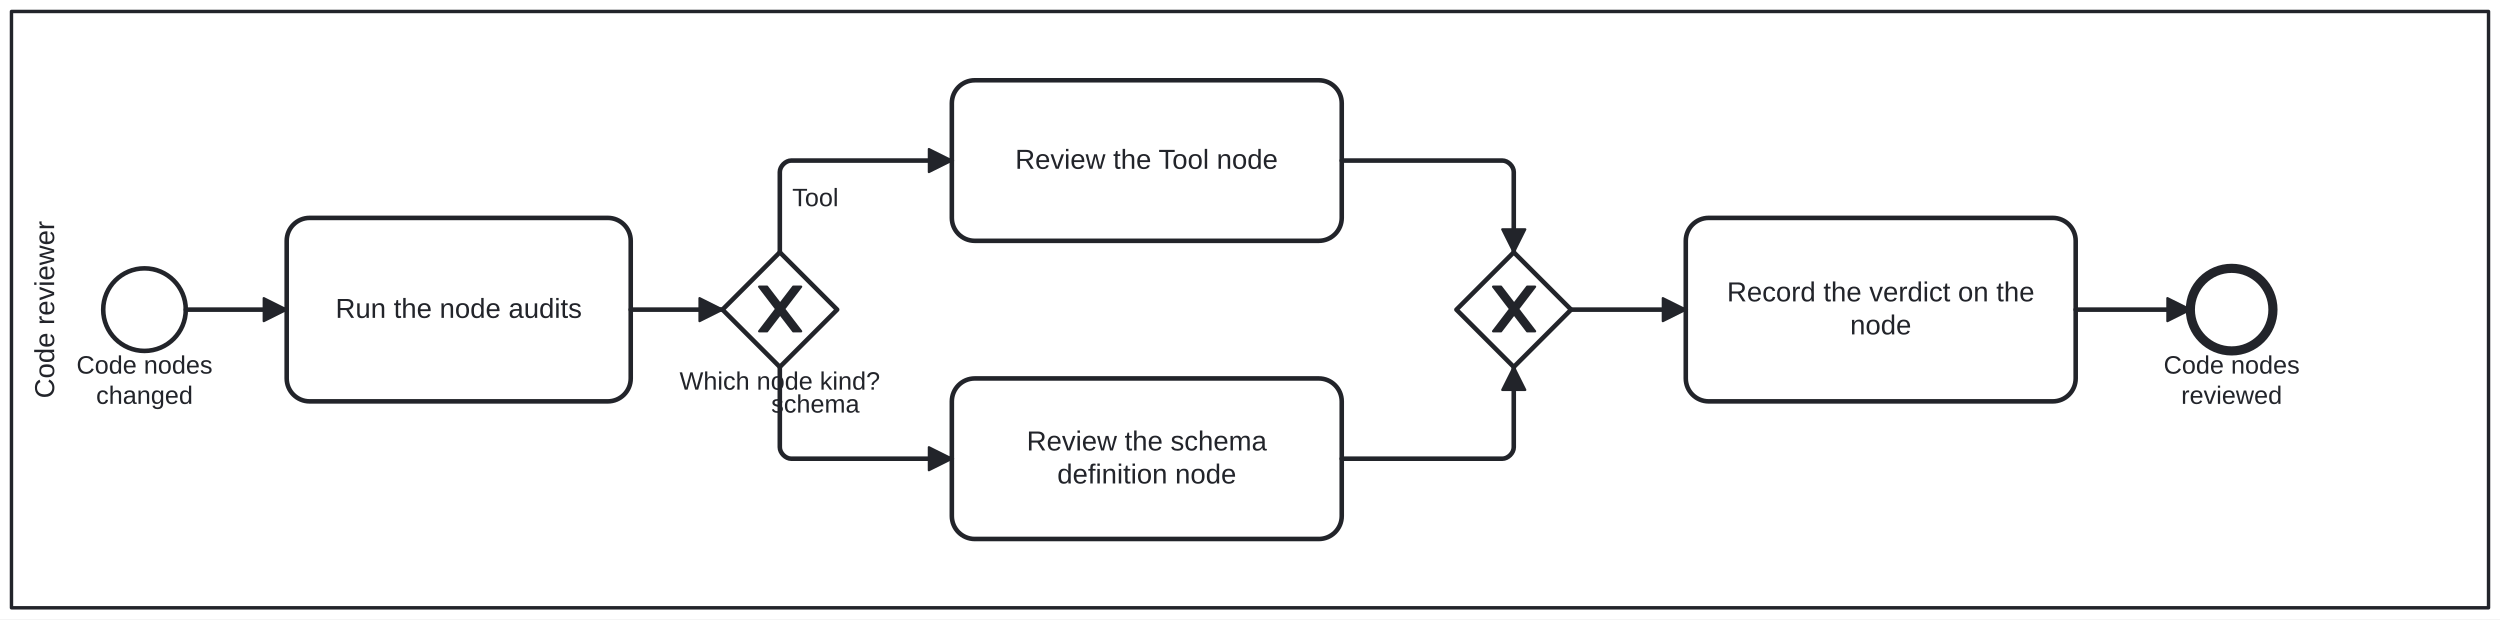
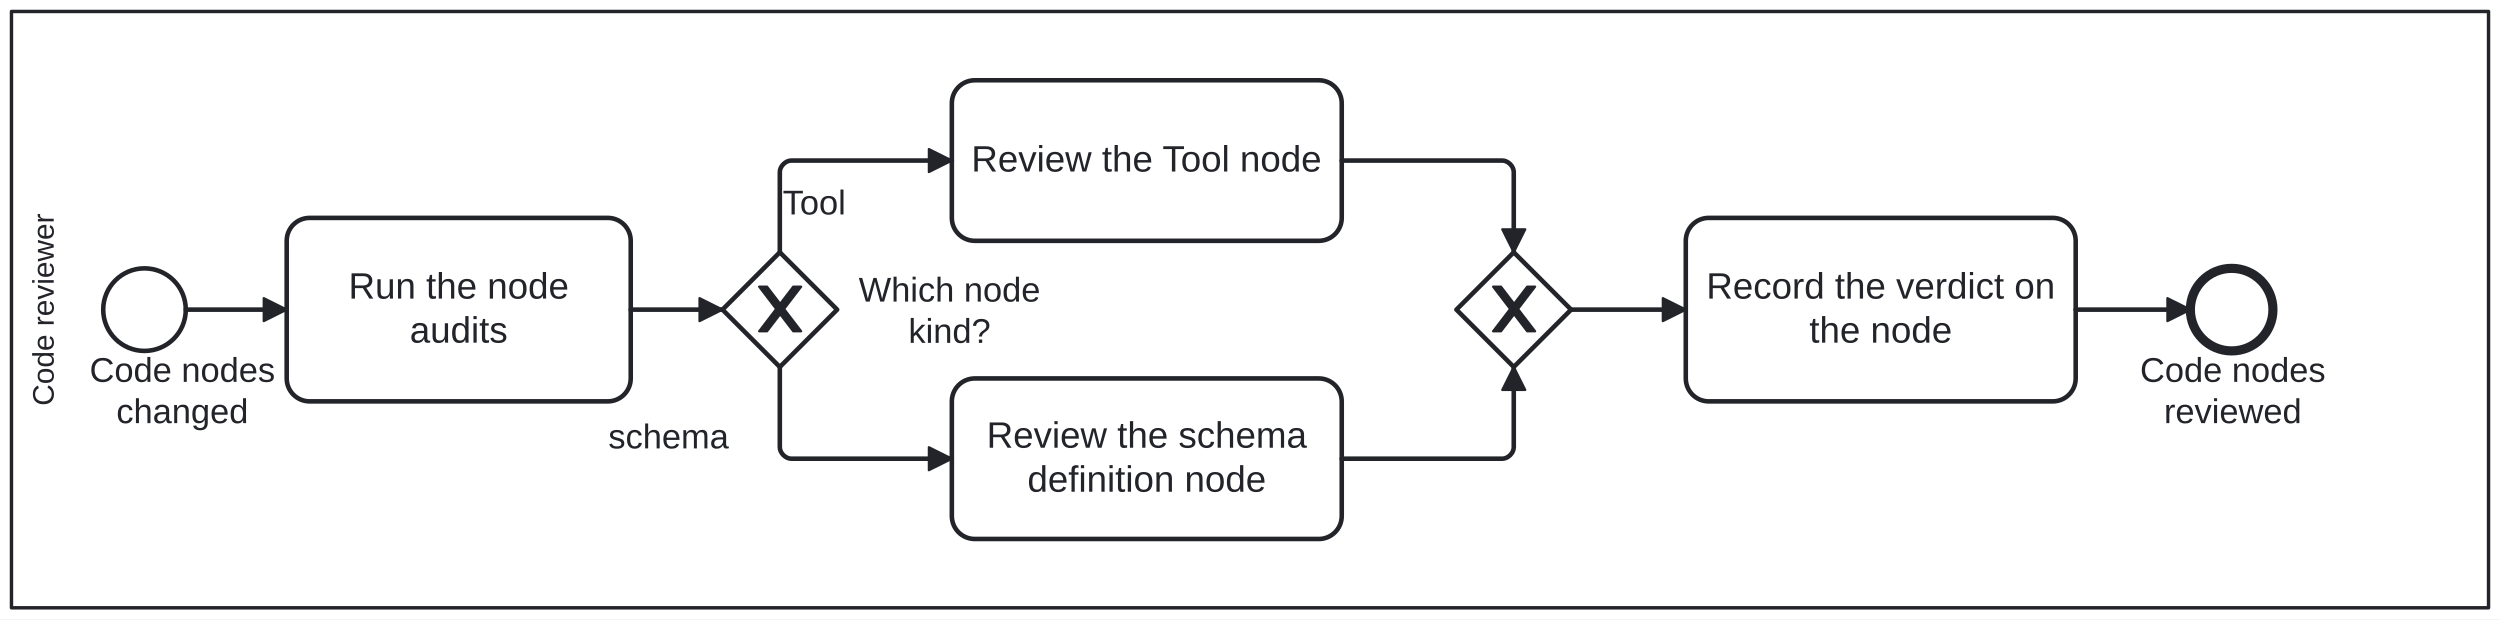
<svg xmlns="http://www.w3.org/2000/svg" width="100%" style="max-width:100%;height:auto" viewBox="155 75 1090 270" version="1.1">
  <rect x="155" y="75" width="1090" height="270" fill="#ffffff" />
  <g class="djs-group">
    <g class="djs-element djs-shape" data-element-id="Lane_CodeReviewer" style="display: block;" transform="matrix(1 0 0 1 160 80)">
      <g class="djs-visual">
        <rect x="0" y="0" width="1080" height="260" rx="0" ry="0" style="stroke-linecap: round; stroke-linejoin: round; stroke: rgb(34, 36, 42); stroke-width: 1.5px; fill: white; fill-opacity: 0.25;" />
-         <text lineHeight="1.2" class="djs-label" style="font-family: Arial, sans-serif; font-size: 12px; font-weight: normal; fill: rgb(34, 36, 42);" transform="matrix(-1.83697e-16 -1 1 -1.83697e-16 0 260)">
-           <tspan x="91.316" y="18.6">Code reviewer</tspan>
+         <text lineHeight="1.05" class="djs-label" transform="matrix(-1.83697e-16 -1 1 -1.83697e-16 0 260)" style="font-family: Arial, sans-serif; font-size: 13px; font-weight: normal; fill: rgb(34, 36, 42);">
+           <tspan x="88.093" y="18.413">Code reviewer</tspan>
        </text>
      </g>
      <rect class="djs-hit djs-hit-all" x="0" y="0" width="1080" height="260" style="fill: none; stroke-opacity: 0; stroke: white; stroke-width: 15px;" />
    </g>
  </g>
  <g class="djs-group">
    <g class="djs-element djs-shape" data-element-id="Start_CodeNodes" style="display: block;" transform="matrix(1 0 0 1 200 192)">
      <g class="djs-visual">
        <circle cx="18" cy="18" r="18" style="stroke-linecap: round; stroke-linejoin: round; stroke: rgb(34, 36, 42); stroke-width: 2px; fill: white; fill-opacity: 0.95;" />
      </g>
      <rect class="djs-hit djs-hit-all" x="0" y="0" width="36" height="36" style="fill: none; stroke-opacity: 0; stroke: white; stroke-width: 15px;" />
    </g>
  </g>
  <g class="djs-group">
-     <g class="djs-element djs-shape" data-element-id="Start_CodeNodes_label" style="display: block;" transform="matrix(1 0 0 1 188 228)">
-       <g class="djs-visual">
-         <text lineHeight="1.2" class="djs-label" style="font-family: Arial, sans-serif; font-size: 11px; font-weight: normal; fill: rgb(34, 36, 42);">
-           <tspan x="0.338" y="9.9">Code nodes</tspan>
-           <tspan x="8.897" y="23.1">changed</tspan>
-         </text>
-       </g>
-       <rect class="djs-hit djs-hit-all" x="0" y="0" width="60" height="27" style="fill: none; stroke-opacity: 0; stroke: white; stroke-width: 15px;" />
+     <g class="djs-element djs-shape" data-element-id="Start_CodeNodes_label" style="display: block;" transform="matrix(1 0 0 1 194 228)">
+       <g class="djs-visual">
+         <text lineHeight="1.2" class="djs-label" style="font-family: Arial, sans-serif; font-size: 15px; font-weight: normal; fill: rgb(34, 36, 42);">
+           <tspan x="0.052" y="13.5">Code nodes</tspan>
+           <tspan x="11.723" y="31.5">changed</tspan>
+         </text>
+       </g>
+       <rect class="djs-hit djs-hit-all" x="0" y="0" width="81" height="36" style="fill: none; stroke-opacity: 0; stroke: white; stroke-width: 15px;" />
    </g>
  </g>
  <g class="djs-group">
    <g class="djs-element djs-shape" data-element-id="Task_RunNodeAudits" style="display: block;" transform="matrix(1 0 0 1 280 170)">
      <g class="djs-visual">
        <rect x="0" y="0" width="150" height="80" rx="10" ry="10" style="stroke-linecap: round; stroke-linejoin: round; stroke: rgb(34, 36, 42); stroke-width: 2px; fill: white; fill-opacity: 0.95;" />
-         <text lineHeight="1.2" class="djs-label" style="font-family: Arial, sans-serif; font-size: 12px; font-weight: normal; fill: rgb(34, 36, 42);">
-           <tspan x="21.293" y="43.6">Run the node audits</tspan>
+         <text lineHeight="1.2" class="djs-label" style="font-family: Arial, sans-serif; font-size: 16px; font-weight: normal; fill: rgb(34, 36, 42);">
+           <tspan x="26.961" y="35.2">Run the node </tspan>
+           <tspan x="53.652" y="54.4">audits</tspan>
        </text>
      </g>
      <rect class="djs-hit djs-hit-all" x="0" y="0" width="150" height="80" style="fill: none; stroke-opacity: 0; stroke: white; stroke-width: 15px;" />
    </g>
  </g>
  <g class="djs-group">
    <g class="djs-element djs-shape" data-element-id="GW_NodeKind" style="display: block;" transform="matrix(1 0 0 1 470 185)">
      <g class="djs-visual">
        <polygon points="25,0 50,25 25,50 0,25" style="stroke-linecap: round; stroke-linejoin: round; stroke: rgb(34, 36, 42); stroke-width: 2px; fill: white; fill-opacity: 0.95;" />
        <path d="m 16,15 7.429,9.714 -7.429,9.714 3.429,0 5.714,-7.464 5.714,7.464 3.429,0 -7.429,-9.714 7.429,-9.714 -3.429,0 -5.714,7.464 -5.714,-7.464 -3.429,0 z" style="fill: rgb(34, 36, 42); stroke-linecap: round; stroke-linejoin: round; stroke: rgb(34, 36, 42); stroke-width: 1px;" />
      </g>
      <rect class="djs-hit djs-hit-all" x="0" y="0" width="50" height="50" style="fill: none; stroke-opacity: 0; stroke: white; stroke-width: 15px;" />
    </g>
  </g>
  <g class="djs-group">
-     <g class="djs-element djs-shape" data-element-id="GW_NodeKind_label" style="display: block;" transform="matrix(1 0 0 1 451 235)">
-       <g class="djs-visual">
-         <text lineHeight="1.2" class="djs-label" style="font-family: Arial, sans-serif; font-size: 11px; font-weight: normal; fill: rgb(34, 36, 42);">
-           <tspan x="0.279" y="9.9">Which node kind?</tspan>
-         </text>
-       </g>
-       <rect class="djs-hit djs-hit-all" x="0" y="0" width="88" height="14" style="fill: none; stroke-opacity: 0; stroke: white; stroke-width: 15px;" />
+     <g class="djs-element djs-shape" data-element-id="GW_NodeKind_label" style="display: block;" transform="matrix(1 0 0 1 529 193)">
+       <g class="djs-visual">
+         <text lineHeight="1.2" class="djs-label" style="font-family: Arial, sans-serif; font-size: 15px; font-weight: normal; fill: rgb(34, 36, 42);">
+           <tspan x="0.394" y="13.5">Which node</tspan>
+           <tspan x="22.07" y="31.5">kind?</tspan>
+         </text>
+       </g>
+       <rect class="djs-hit djs-hit-all" x="0" y="0" width="80" height="36" style="fill: none; stroke-opacity: 0; stroke: white; stroke-width: 15px;" />
    </g>
  </g>
  <g class="djs-group">
    <g class="djs-element djs-shape" data-element-id="Task_ReviewTool" style="display: block;" transform="matrix(1 0 0 1 570 110)">
      <g class="djs-visual">
        <rect x="0" y="0" width="170" height="70" rx="10" ry="10" style="stroke-linecap: round; stroke-linejoin: round; stroke: rgb(34, 36, 42); stroke-width: 2px; fill: white; fill-opacity: 0.95;" />
-         <text lineHeight="1.2" class="djs-label" style="font-family: Arial, sans-serif; font-size: 12px; font-weight: normal; fill: rgb(34, 36, 42);">
-           <tspan x="27.631" y="38.6">Review the Tool node</tspan>
+         <text lineHeight="1.2" class="djs-label" style="font-family: Arial, sans-serif; font-size: 16px; font-weight: normal; fill: rgb(34, 36, 42);">
+           <tspan x="8.508" y="39.8">Review the Tool node</tspan>
        </text>
      </g>
      <rect class="djs-hit djs-hit-all" x="0" y="0" width="170" height="70" style="fill: none; stroke-opacity: 0; stroke: white; stroke-width: 15px;" />
    </g>
  </g>
  <g class="djs-group">
    <g class="djs-element djs-shape" data-element-id="Task_ReviewSchema" style="display: block;" transform="matrix(1 0 0 1 570 240)">
      <g class="djs-visual">
        <rect x="0" y="0" width="170" height="70" rx="10" ry="10" style="stroke-linecap: round; stroke-linejoin: round; stroke: rgb(34, 36, 42); stroke-width: 2px; fill: white; fill-opacity: 0.95;" />
-         <text lineHeight="1.2" class="djs-label" style="font-family: Arial, sans-serif; font-size: 12px; font-weight: normal; fill: rgb(34, 36, 42);">
-           <tspan x="32.644" y="31.4">Review the schema </tspan>
-           <tspan x="45.968" y="45.8">definition node</tspan>
+         <text lineHeight="1.2" class="djs-label" style="font-family: Arial, sans-serif; font-size: 16px; font-weight: normal; fill: rgb(34, 36, 42);">
+           <tspan x="15.191" y="30.2">Review the schema </tspan>
+           <tspan x="32.957" y="49.4">definition node</tspan>
        </text>
      </g>
      <rect class="djs-hit djs-hit-all" x="0" y="0" width="170" height="70" style="fill: none; stroke-opacity: 0; stroke: white; stroke-width: 15px;" />
    </g>
  </g>
  <g class="djs-group">
    <g class="djs-element djs-shape" data-element-id="GW_Join" style="display: block;" transform="matrix(1 0 0 1 790 185)">
      <g class="djs-visual">
        <polygon points="25,0 50,25 25,50 0,25" style="stroke-linecap: round; stroke-linejoin: round; stroke: rgb(34, 36, 42); stroke-width: 2px; fill: white; fill-opacity: 0.95;" />
        <path d="m 16,15 7.429,9.714 -7.429,9.714 3.429,0 5.714,-7.464 5.714,7.464 3.429,0 -7.429,-9.714 7.429,-9.714 -3.429,0 -5.714,7.464 -5.714,-7.464 -3.429,0 z" style="fill: rgb(34, 36, 42); stroke-linecap: round; stroke-linejoin: round; stroke: rgb(34, 36, 42); stroke-width: 1px;" />
      </g>
      <rect class="djs-hit djs-hit-all" x="0" y="0" width="50" height="50" style="fill: none; stroke-opacity: 0; stroke: white; stroke-width: 15px;" />
    </g>
  </g>
  <g class="djs-group">
    <g class="djs-element djs-shape" data-element-id="Task_RecordVerdict" style="display: block;" transform="matrix(1 0 0 1 890 170)">
      <g class="djs-visual">
        <rect x="0" y="0" width="170" height="80" rx="10" ry="10" style="stroke-linecap: round; stroke-linejoin: round; stroke: rgb(34, 36, 42); stroke-width: 2px; fill: white; fill-opacity: 0.95;" />
-         <text lineHeight="1.2" class="djs-label" style="font-family: Arial, sans-serif; font-size: 12px; font-weight: normal; fill: rgb(34, 36, 42);">
-           <tspan x="17.963" y="36.4">Record the verdict on the </tspan>
-           <tspan x="71.652" y="50.8">node</tspan>
+         <text lineHeight="1.2" class="djs-label" style="font-family: Arial, sans-serif; font-size: 16px; font-weight: normal; fill: rgb(34, 36, 42);">
+           <tspan x="8.961" y="35.2">Record the verdict on</tspan>
+           <tspan x="53.859" y="54.4">the node</tspan>
        </text>
      </g>
      <rect class="djs-hit djs-hit-all" x="0" y="0" width="170" height="80" style="fill: none; stroke-opacity: 0; stroke: white; stroke-width: 15px;" />
    </g>
  </g>
  <g class="djs-group">
    <g class="djs-element djs-shape" data-element-id="End_CodeReviewed" style="display: block;" transform="matrix(1 0 0 1 1110 192)">
      <g class="djs-visual">
        <circle cx="18" cy="18" r="18" style="stroke-linecap: round; stroke-linejoin: round; stroke: rgb(34, 36, 42); stroke-width: 4px; fill: white; fill-opacity: 0.95;" />
      </g>
      <rect class="djs-hit djs-hit-all" x="0" y="0" width="36" height="36" style="fill: none; stroke-opacity: 0; stroke: white; stroke-width: 15px;" />
    </g>
  </g>
  <g class="djs-group">
-     <g class="djs-element djs-shape" data-element-id="End_CodeReviewed_label" style="display: block;" transform="matrix(1 0 0 1 1098 228)">
-       <g class="djs-visual">
-         <text lineHeight="1.2" class="djs-label" style="font-family: Arial, sans-serif; font-size: 11px; font-weight: normal; fill: rgb(34, 36, 42);">
-           <tspan x="0.338" y="9.9">Code nodes</tspan>
-           <tspan x="7.989" y="23.1">reviewed</tspan>
-         </text>
-       </g>
-       <rect class="djs-hit djs-hit-all" x="0" y="0" width="60" height="27" style="fill: none; stroke-opacity: 0; stroke: white; stroke-width: 15px;" />
+     <g class="djs-element djs-shape" data-element-id="End_CodeReviewed_label" style="display: block;" transform="matrix(1 0 0 1 1088 228)">
+       <g class="djs-visual">
+         <text lineHeight="1.2" class="djs-label" style="font-family: Arial, sans-serif; font-size: 15px; font-weight: normal; fill: rgb(34, 36, 42);">
+           <tspan x="0.052" y="13.5">Code nodes</tspan>
+           <tspan x="10.485" y="31.5">reviewed</tspan>
+         </text>
+       </g>
+       <rect class="djs-hit djs-hit-all" x="0" y="0" width="81" height="36" style="fill: none; stroke-opacity: 0; stroke: white; stroke-width: 15px;" />
    </g>
  </g>
  <g class="djs-group">
    <g class="djs-element djs-connection" data-element-id="F_C1" style="display: block;">
      <g class="djs-visual">
        <defs>
          <marker id="folio-marker-1" viewBox="0 0 20 20" refX="11" refY="10" markerWidth="10" markerHeight="10" orient="auto">
            <path d="M 1 5 L 11 10 L 1 15 Z" style="stroke-linecap: round; stroke-linejoin: round; stroke: rgb(34, 36, 42); stroke-width: 1px; fill: rgb(34, 36, 42);" />
          </marker>
        </defs>
        <path data-corner-radius="5" style="fill: none; stroke-linecap: round; stroke-linejoin: round; stroke: rgb(34, 36, 42); stroke-width: 2px; marker-end: url('#folio-marker-1');" d="M236,210L280,210" />
      </g>
      <path d="M236,210L280,210" class="djs-hit djs-hit-stroke" style="fill: none; stroke-opacity: 0; stroke: white; stroke-width: 15px;" />
    </g>
  </g>
  <g class="djs-group">
    <g class="djs-element djs-connection" data-element-id="F_C2" style="display: block;">
      <g class="djs-visual">
        <defs>
          <marker id="folio-marker-2" viewBox="0 0 20 20" refX="11" refY="10" markerWidth="10" markerHeight="10" orient="auto">
            <path d="M 1 5 L 11 10 L 1 15 Z" style="stroke-linecap: round; stroke-linejoin: round; stroke: rgb(34, 36, 42); stroke-width: 1px; fill: rgb(34, 36, 42);" />
          </marker>
        </defs>
        <path data-corner-radius="5" style="fill: none; stroke-linecap: round; stroke-linejoin: round; stroke: rgb(34, 36, 42); stroke-width: 2px; marker-end: url('#folio-marker-2');" d="M430,210L470,210" />
      </g>
      <path d="M430,210L470,210" class="djs-hit djs-hit-stroke" style="fill: none; stroke-opacity: 0; stroke: white; stroke-width: 15px;" />
    </g>
  </g>
  <g class="djs-group">
    <g class="djs-element djs-connection" data-element-id="F_C3" style="display: block;">
      <g class="djs-visual">
        <defs>
          <marker id="folio-marker-3" viewBox="0 0 20 20" refX="11" refY="10" markerWidth="10" markerHeight="10" orient="auto">
            <path d="M 1 5 L 11 10 L 1 15 Z" style="stroke-linecap: round; stroke-linejoin: round; stroke: rgb(34, 36, 42); stroke-width: 1px; fill: rgb(34, 36, 42);" />
          </marker>
        </defs>
        <path data-corner-radius="5" style="fill: none; stroke-linecap: round; stroke-linejoin: round; stroke: rgb(34, 36, 42); stroke-width: 2px; marker-end: url('#folio-marker-3');" d="M495,185L495,150C495,147.5,497.5,145,500,145L570,145" />
      </g>
      <path d="M495,185L495,145L570,145" class="djs-hit djs-hit-stroke" style="fill: none; stroke-opacity: 0; stroke: white; stroke-width: 15px;" />
    </g>
  </g>
  <g class="djs-group">
-     <g class="djs-element djs-shape" data-element-id="F_C3_label" style="display: block;" transform="matrix(1 0 0 1 500 155)">
-       <g class="djs-visual">
-         <text lineHeight="1.2" class="djs-label" style="font-family: Arial, sans-serif; font-size: 11px; font-weight: normal; fill: rgb(34, 36, 42);">
-           <tspan x="0.41" y="9.9">Tool</tspan>
-         </text>
-       </g>
-       <rect class="djs-hit djs-hit-all" x="0" y="0" width="21" height="14" style="fill: none; stroke-opacity: 0; stroke: white; stroke-width: 15px;" />
+     <g class="djs-element djs-shape" data-element-id="F_C3_label" style="display: block;" transform="matrix(1 0 0 1 496 155)">
+       <g class="djs-visual">
+         <text lineHeight="1.2" class="djs-label" style="font-family: Arial, sans-serif; font-size: 15px; font-weight: normal; fill: rgb(34, 36, 42);">
+           <tspan x="0.241" y="13.5">Tool</tspan>
+         </text>
+       </g>
+       <rect class="djs-hit djs-hit-all" x="0" y="0" width="28" height="18" style="fill: none; stroke-opacity: 0; stroke: white; stroke-width: 15px;" />
    </g>
  </g>
  <g class="djs-group">
    <g class="djs-element djs-connection" data-element-id="F_C4" style="display: block;">
      <g class="djs-visual">
        <defs>
          <marker id="folio-marker-4" viewBox="0 0 20 20" refX="11" refY="10" markerWidth="10" markerHeight="10" orient="auto">
            <path d="M 1 5 L 11 10 L 1 15 Z" style="stroke-linecap: round; stroke-linejoin: round; stroke: rgb(34, 36, 42); stroke-width: 1px; fill: rgb(34, 36, 42);" />
          </marker>
        </defs>
        <path data-corner-radius="5" style="fill: none; stroke-linecap: round; stroke-linejoin: round; stroke: rgb(34, 36, 42); stroke-width: 2px; marker-end: url('#folio-marker-4');" d="M495,235L495,270C495,272.5,497.5,275,500,275L570,275" />
      </g>
      <path d="M495,235L495,275L570,275" class="djs-hit djs-hit-stroke" style="fill: none; stroke-opacity: 0; stroke: white; stroke-width: 15px;" />
    </g>
  </g>
  <g class="djs-group">
-     <g class="djs-element djs-shape" data-element-id="F_C4_label" style="display: block;" transform="matrix(1 0 0 1 491 245)">
-       <g class="djs-visual">
-         <text lineHeight="1.2" class="djs-label" style="font-family: Arial, sans-serif; font-size: 11px; font-weight: normal; fill: rgb(34, 36, 42);">
-           <tspan x="0.242" y="9.9">schema</tspan>
-         </text>
-       </g>
-       <rect class="djs-hit djs-hit-all" x="0" y="0" width="39" height="14" style="fill: none; stroke-opacity: 0; stroke: white; stroke-width: 15px;" />
+     <g class="djs-element djs-shape" data-element-id="F_C4_label" style="display: block;" transform="matrix(1 0 0 1 420 257)">
+       <g class="djs-visual">
+         <text lineHeight="1.2" class="djs-label" style="font-family: Arial, sans-serif; font-size: 15px; font-weight: normal; fill: rgb(34, 36, 42);">
+           <tspan x="0.239" y="13.5">schema</tspan>
+         </text>
+       </g>
+       <rect class="djs-hit djs-hit-all" x="0" y="0" width="53" height="18" style="fill: none; stroke-opacity: 0; stroke: white; stroke-width: 15px;" />
    </g>
  </g>
  <g class="djs-group">
    <g class="djs-element djs-connection" data-element-id="F_C5" style="display: block;">
      <g class="djs-visual">
        <defs>
          <marker id="folio-marker-5" viewBox="0 0 20 20" refX="11" refY="10" markerWidth="10" markerHeight="10" orient="auto">
            <path d="M 1 5 L 11 10 L 1 15 Z" style="stroke-linecap: round; stroke-linejoin: round; stroke: rgb(34, 36, 42); stroke-width: 1px; fill: rgb(34, 36, 42);" />
          </marker>
        </defs>
        <path data-corner-radius="5" style="fill: none; stroke-linecap: round; stroke-linejoin: round; stroke: rgb(34, 36, 42); stroke-width: 2px; marker-end: url('#folio-marker-5');" d="M740,145L810,145C812.5,145,815,147.5,815,150L815,185" />
      </g>
      <path d="M740,145L815,145L815,185" class="djs-hit djs-hit-stroke" style="fill: none; stroke-opacity: 0; stroke: white; stroke-width: 15px;" />
    </g>
  </g>
  <g class="djs-group">
    <g class="djs-element djs-connection" data-element-id="F_C6" style="display: block;">
      <g class="djs-visual">
        <defs>
          <marker id="folio-marker-6" viewBox="0 0 20 20" refX="11" refY="10" markerWidth="10" markerHeight="10" orient="auto">
            <path d="M 1 5 L 11 10 L 1 15 Z" style="stroke-linecap: round; stroke-linejoin: round; stroke: rgb(34, 36, 42); stroke-width: 1px; fill: rgb(34, 36, 42);" />
          </marker>
        </defs>
        <path data-corner-radius="5" style="fill: none; stroke-linecap: round; stroke-linejoin: round; stroke: rgb(34, 36, 42); stroke-width: 2px; marker-end: url('#folio-marker-6');" d="M740,275L810,275C812.5,275,815,272.5,815,270L815,235" />
      </g>
      <path d="M740,275L815,275L815,235" class="djs-hit djs-hit-stroke" style="fill: none; stroke-opacity: 0; stroke: white; stroke-width: 15px;" />
    </g>
  </g>
  <g class="djs-group">
    <g class="djs-element djs-connection" data-element-id="F_C7" style="display: block;">
      <g class="djs-visual">
        <defs>
          <marker id="folio-marker-7" viewBox="0 0 20 20" refX="11" refY="10" markerWidth="10" markerHeight="10" orient="auto">
            <path d="M 1 5 L 11 10 L 1 15 Z" style="stroke-linecap: round; stroke-linejoin: round; stroke: rgb(34, 36, 42); stroke-width: 1px; fill: rgb(34, 36, 42);" />
          </marker>
        </defs>
        <path data-corner-radius="5" style="fill: none; stroke-linecap: round; stroke-linejoin: round; stroke: rgb(34, 36, 42); stroke-width: 2px; marker-end: url('#folio-marker-7');" d="M840,210L890,210" />
      </g>
      <path d="M840,210L890,210" class="djs-hit djs-hit-stroke" style="fill: none; stroke-opacity: 0; stroke: white; stroke-width: 15px;" />
    </g>
  </g>
  <g class="djs-group">
    <g class="djs-element djs-connection" data-element-id="F_C8" style="display: block;">
      <g class="djs-visual">
        <defs>
          <marker id="folio-marker-8" viewBox="0 0 20 20" refX="11" refY="10" markerWidth="10" markerHeight="10" orient="auto">
            <path d="M 1 5 L 11 10 L 1 15 Z" style="stroke-linecap: round; stroke-linejoin: round; stroke: rgb(34, 36, 42); stroke-width: 1px; fill: rgb(34, 36, 42);" />
          </marker>
        </defs>
        <path data-corner-radius="5" style="fill: none; stroke-linecap: round; stroke-linejoin: round; stroke: rgb(34, 36, 42); stroke-width: 2px; marker-end: url('#folio-marker-8');" d="M1060,210L1110,210" />
      </g>
      <path d="M1060,210L1110,210" class="djs-hit djs-hit-stroke" style="fill: none; stroke-opacity: 0; stroke: white; stroke-width: 15px;" />
    </g>
  </g>
</svg>
